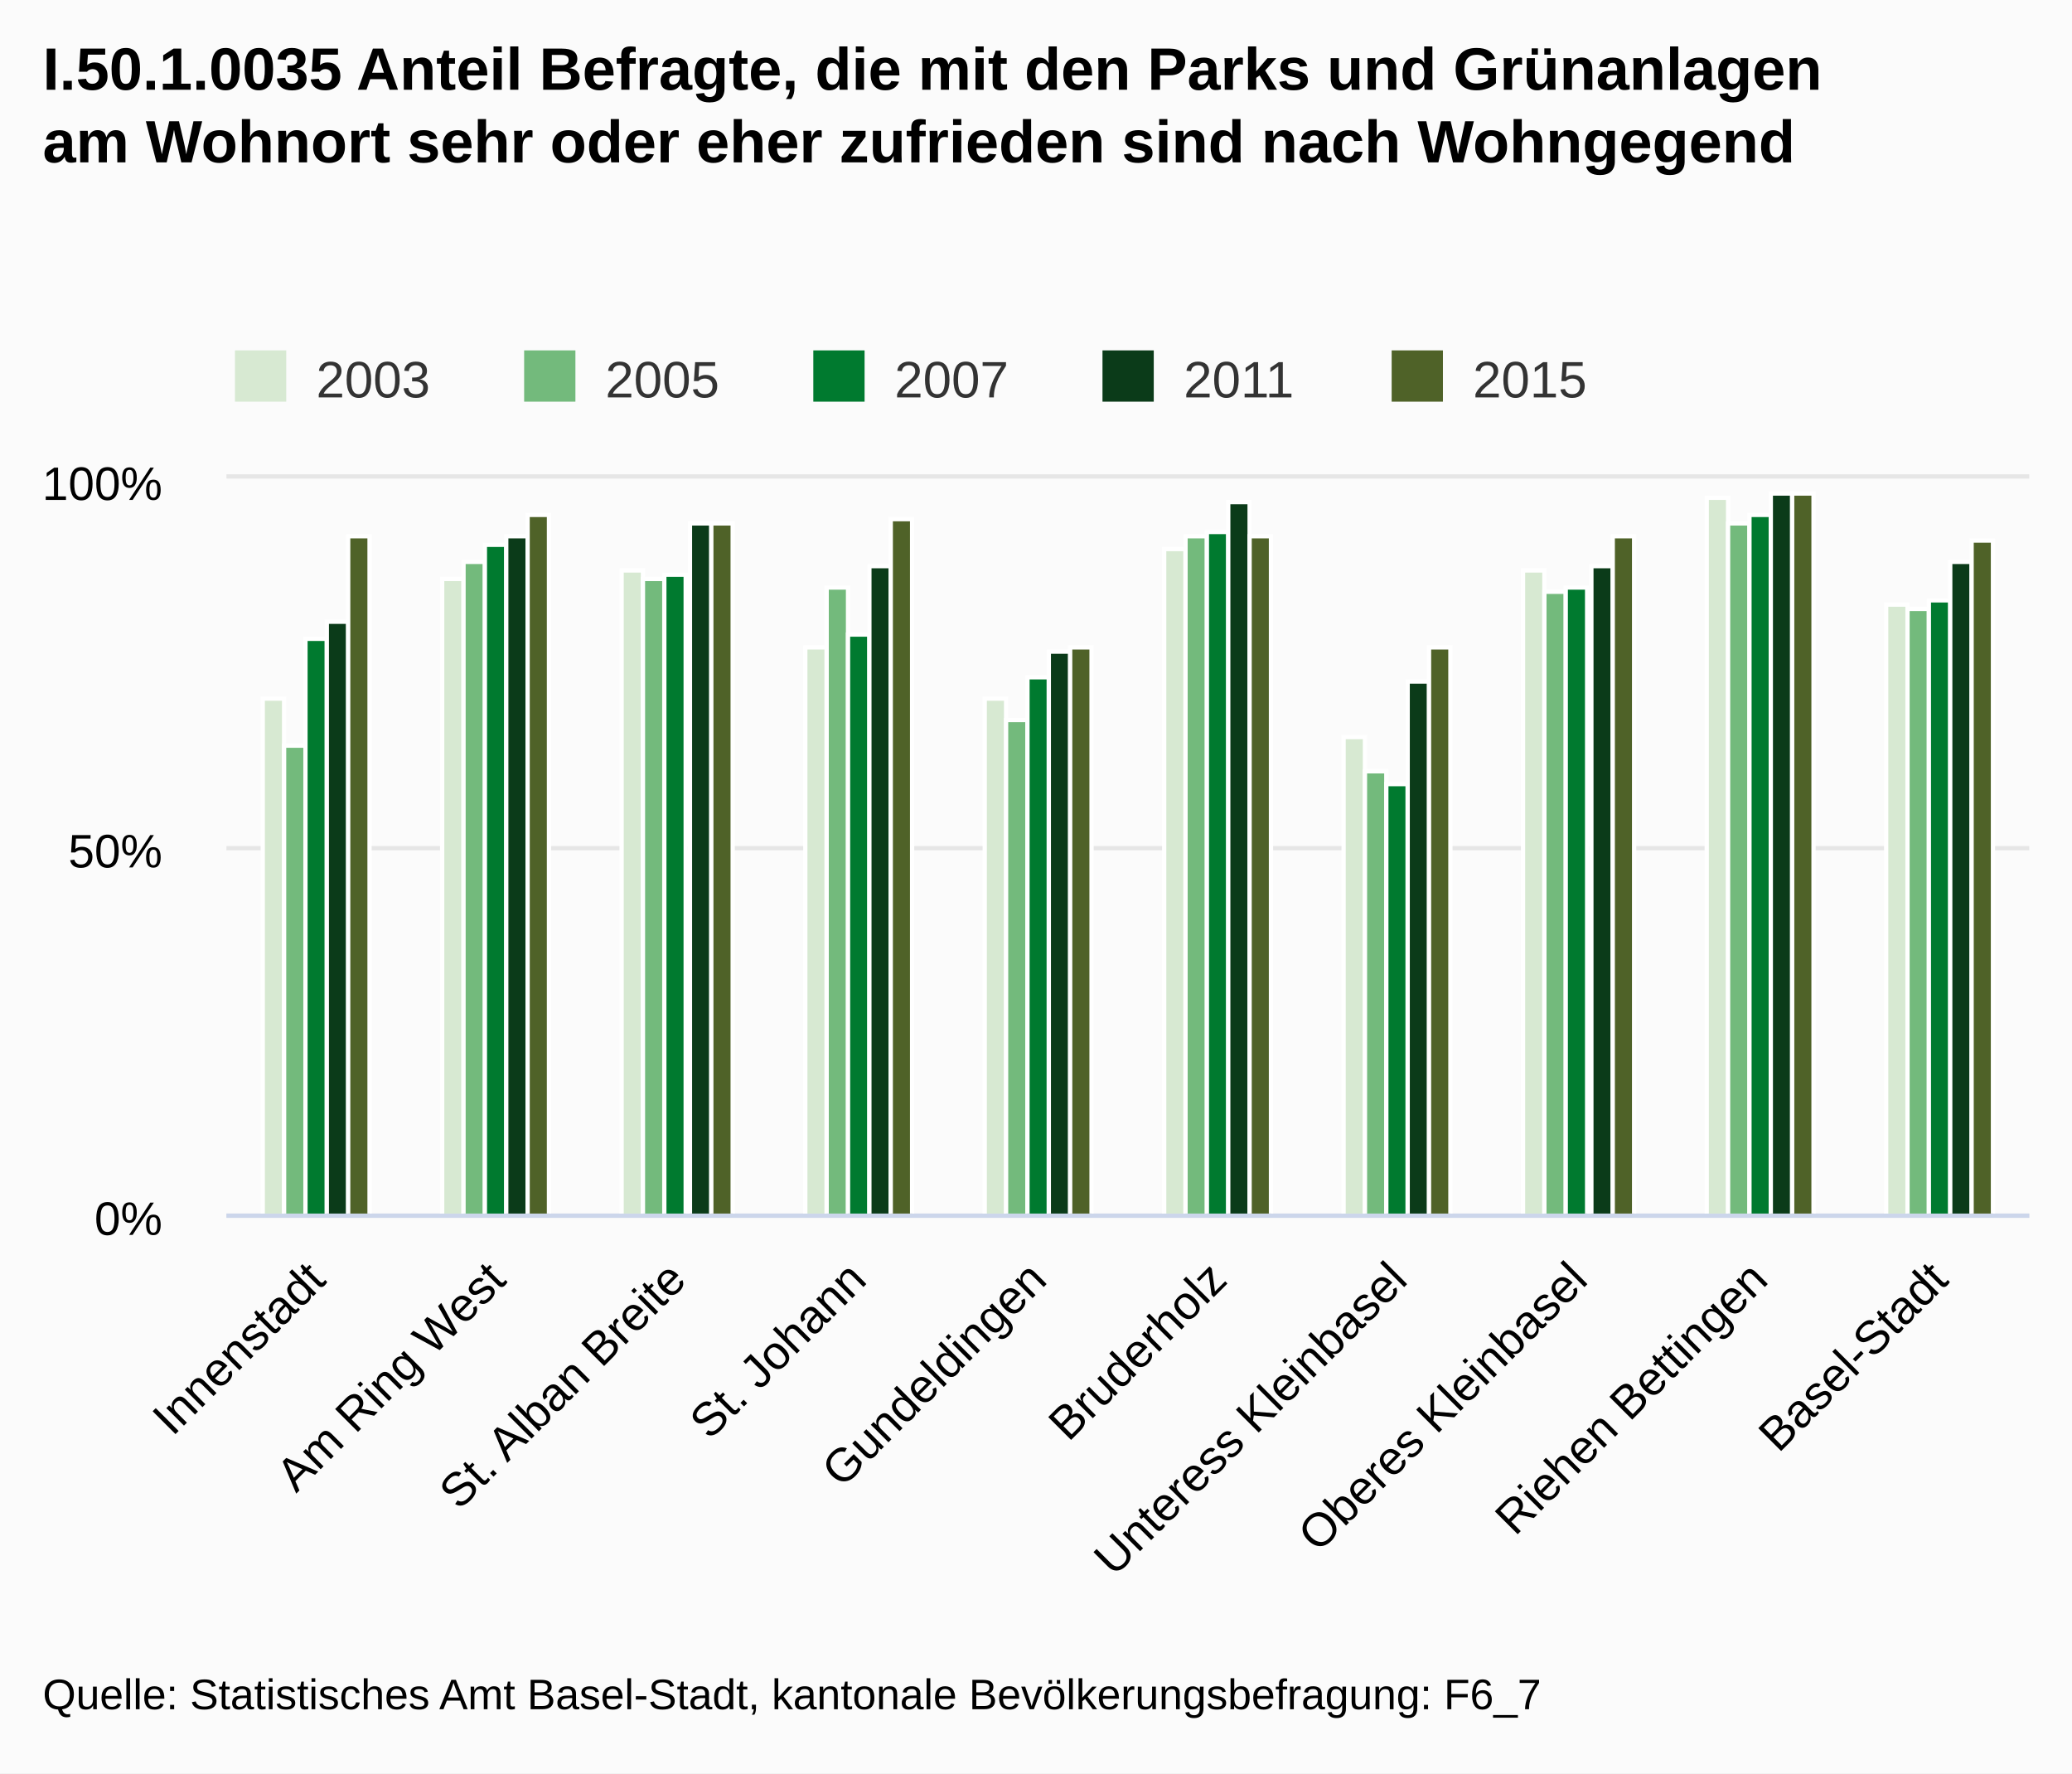
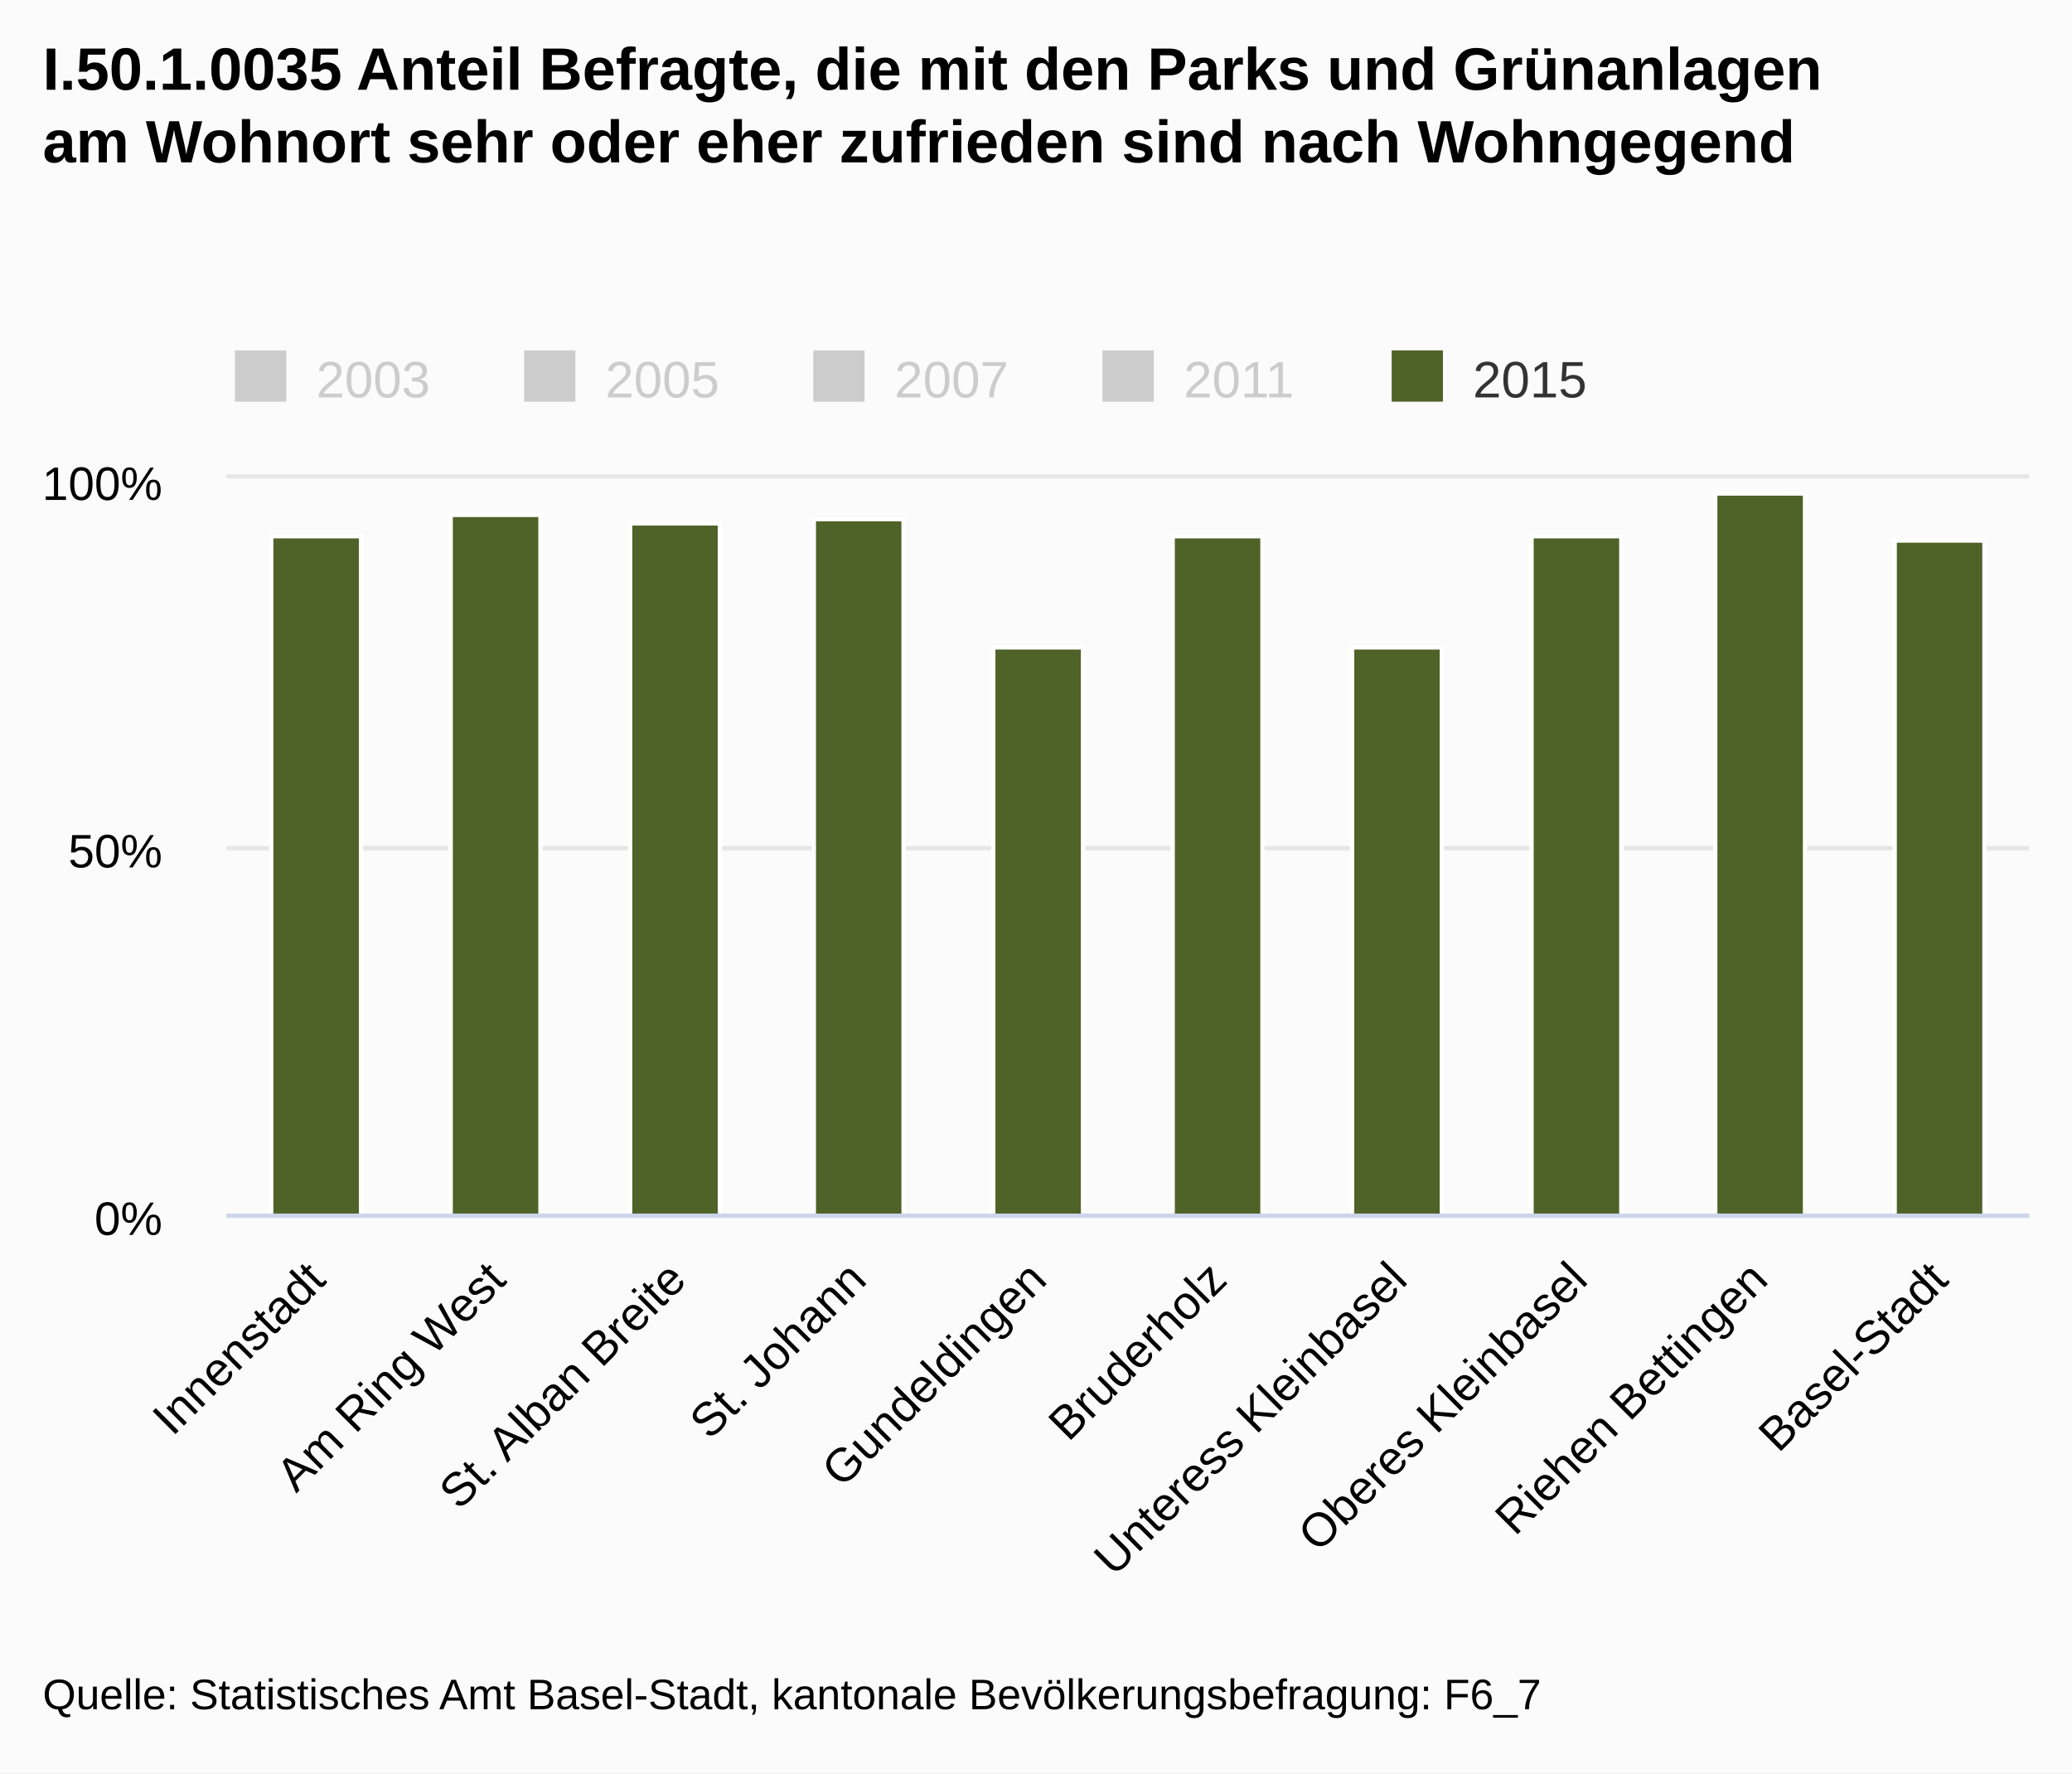
<svg xmlns="http://www.w3.org/2000/svg" class="highcharts-root" viewBox="0 0 485 415" font-family="Arial" font-size="12">
  <defs>
    <clipPath id="a">
      <path fill="none" d="M0 0h422v172H0z" />
    </clipPath>
  </defs>
  <rect fill="#fbfbfb" class="highcharts-background" width="485" height="415" rx="0" ry="0" />
  <path fill="none" class="highcharts-plot-background" d="M53 112h422v172H53z" />
  <g class="highcharts-grid highcharts-xaxis-grid">
    <path fill="none" class="highcharts-grid-line" d="M94.5 112v172m42-172v172m43-172v172m42-172v172m42-172v172m42-172v172m42-172v172m43-172v172m42-172v172m42-172v172m-422-172v172" />
  </g>
  <g class="highcharts-grid highcharts-yaxis-grid">
    <path fill="none" stroke="#e6e6e6" class="highcharts-grid-line" d="M53 284.5h422m-422-86h422m-422-87h422" />
  </g>
  <path fill="none" class="highcharts-plot-border" d="M53 112h422v172H53z" />
  <g class="highcharts-axis highcharts-xaxis">
    <path fill="none" class="highcharts-axis-line" stroke="#ccd6eb" d="M53 284.5h422" />
  </g>
  <g class="highcharts-axis highcharts-yaxis">
    <path fill="none" class="highcharts-axis-line" d="M53 112v172" />
  </g>
  <g class="highcharts-series-group">
-     <g class="highcharts-series highcharts-series-0 highcharts-column-series highcharts-color-undefined highcharts-tracker" transform="translate(53 112)" clip-path="url(#a)">
-       <path fill="#d7e9d2" class="highcharts-point" stroke="#fff" d="M8.5 51.5h5v121h-5zm42-28h5v149h-5zm42-2h5v151h-5zm43 18h5v133h-5zm42 12h5v121h-5zm42-35h5v156h-5zm42 44h5v112h-5zm42-39h5v151h-5zm43-17h5v168h-5zm42 25h5v143h-5z" />
-     </g>
-     <g class="highcharts-series highcharts-series-1 highcharts-column-series highcharts-color-undefined highcharts-tracker" transform="translate(53 112)" clip-path="url(#a)">
-       <path fill="#73ba7c" class="highcharts-point" stroke="#fff" d="M13.5 62.5h5v110h-5zm42-43h5v153h-5zm42 4h5v149h-5zm43 2h5v147h-5zm42 31h5v116h-5zm42-43h5v159h-5zm42 55h5v104h-5zm42-42h5v146h-5zm43-16h5v162h-5zm42 20h5v142h-5z" />
-     </g>
-     <g class="highcharts-series highcharts-series-2 highcharts-column-series highcharts-color-undefined highcharts-tracker" transform="translate(53 112)" clip-path="url(#a)">
-       <path fill="#007a2f" class="highcharts-point" stroke="#fff" d="M18.5 37.5h5v135h-5zm42-22h5v157h-5zm42 7h5v150h-5zm43 14h5v136h-5zm42 10h5v126h-5zm42-34h5v160h-5zm42 59h5v101h-5zm42-46h5v147h-5zm43-17h5v164h-5zm42 20h5v144h-5z" />
-     </g>
-     <g class="highcharts-series highcharts-series-3 highcharts-column-series highcharts-color-undefined highcharts-tracker" transform="translate(53 112)" clip-path="url(#a)">
-       <path fill="#0b3b19" class="highcharts-point" stroke="#fff" d="M23.5 33.5h5v139h-5zm42-20h5v159h-5zm43-3h5v162h-5zm42 10h5v152h-5zm42 20h5v132h-5zm42-35h5v167h-5zm42 42h5v125h-5zm43-27h5v152h-5zm42-17h5v169h-5zm42 16h5v153h-5z" />
-     </g>
    <g class="highcharts-series highcharts-series-4 highcharts-column-series highcharts-color-undefined highcharts-tracker" transform="translate(53 112)" clip-path="url(#a)">
-       <path fill="#4f6228" class="highcharts-point" stroke="#fff" d="M28.5 13.5h5v159h-5zm42-5h5v164h-5zm43 2h5v162h-5zm42-1h5v163h-5zm42 30h5v133h-5zm42-26h5v159h-5zm42 26h5v133h-5zm43-26h5v159h-5zm42-10h5v169h-5zm42 11h5v158h-5z" />
+       <path fill="#4f6228" class="highcharts-point" stroke="#fff" d="M10.5 13.5h21v159h-21zm42-5h21v164h-21zm42 2h21v162h-21zm43-1h21v163h-21zm42 30h21v133h-21zm42-26h21v159h-21zm42 26h21v133h-21zm42-26h21v159h-21zm43-10h21v169h-21zm42 11h21v158h-21z" />
    </g>
  </g>
  <text x="10" class="highcharts-title" y="21" color="#000" font-size="14" font-weight="700">
    <tspan>I.50.1.0035 Anteil Befragte, die mit den Parks und Grünanlagen</tspan>
    <tspan dy="17" x="10">am Wohnort sehr oder eher zufrieden sind nach Wohngegend</tspan>
  </text>
  <g class="highcharts-legend" transform="translate(45 75)">
    <rect fill="none" class="highcharts-legend-box" rx="0" ry="0" width="334" height="25" />
-     <g class="highcharts-legend-item highcharts-column-series highcharts-color-undefined highcharts-series-0">
-       <text x="21" y="15" color="#333" font-weight="400" cursor="pointer" fill="#333" transform="translate(8 3)">
+     <g class="highcharts-legend-item highcharts-column-series highcharts-color-undefined highcharts-series-0 highcharts-legend-item-hidden">
+       <text x="21" y="15" color="#ccc" font-weight="400" cursor="pointer" fill="#ccc" transform="translate(8 3)">
                2003
            </text>
-       <path fill="#d7e9d2" class="highcharts-point" d="M10 7h12v12H10z" />
+       <path fill="#ccc" class="highcharts-point" d="M10 7h12v12H10z" />
    </g>
-     <g class="highcharts-legend-item highcharts-column-series highcharts-color-undefined highcharts-series-1">
-       <text x="21" y="15" color="#333" font-weight="400" cursor="pointer" fill="#333" transform="translate(75.688 3)">
+     <g class="highcharts-legend-item highcharts-column-series highcharts-color-undefined highcharts-series-1 highcharts-legend-item-hidden">
+       <text x="21" y="15" color="#ccc" font-weight="400" cursor="pointer" fill="#ccc" transform="translate(75.688 3)">
                2005
            </text>
-       <path fill="#73ba7c" class="highcharts-point" d="M77.688 7h12v12h-12z" />
+       <path fill="#ccc" class="highcharts-point" d="M77.688 7h12v12h-12z" />
    </g>
-     <g class="highcharts-legend-item highcharts-column-series highcharts-color-undefined highcharts-series-2">
-       <text x="21" y="15" color="#333" font-weight="400" cursor="pointer" fill="#333" transform="translate(143.375 3)">
+     <g class="highcharts-legend-item highcharts-column-series highcharts-color-undefined highcharts-series-2 highcharts-legend-item-hidden">
+       <text x="21" y="15" color="#ccc" font-weight="400" cursor="pointer" fill="#ccc" transform="translate(143.375 3)">
                2007
            </text>
-       <path fill="#007a2f" class="highcharts-point" d="M145.375 7h12v12h-12z" />
+       <path fill="#ccc" class="highcharts-point" d="M145.375 7h12v12h-12z" />
    </g>
-     <g class="highcharts-legend-item highcharts-column-series highcharts-color-undefined highcharts-series-3">
-       <text x="21" y="15" color="#333" font-weight="400" cursor="pointer" fill="#333" transform="translate(211.063 3)">
+     <g class="highcharts-legend-item highcharts-column-series highcharts-color-undefined highcharts-series-3 highcharts-legend-item-hidden">
+       <text x="21" y="15" color="#ccc" font-weight="400" cursor="pointer" fill="#ccc" transform="translate(211.063 3)">
                2011
            </text>
-       <path fill="#0b3b19" class="highcharts-point" d="M213.063 7h12v12h-12z" />
+       <path fill="#ccc" class="highcharts-point" d="M213.063 7h12v12h-12z" />
    </g>
    <g class="highcharts-legend-item highcharts-column-series highcharts-color-undefined highcharts-series-4">
      <text x="21" y="15" color="#333" font-weight="400" cursor="pointer" fill="#333" transform="translate(278.75 3)">
                2015
            </text>
      <path fill="#4f6228" class="highcharts-point" d="M280.75 7h12v12h-12z" />
    </g>
  </g>
  <g class="highcharts-axis-labels highcharts-xaxis-labels" text-anchor="end" color="#000" cursor="default" font-size="11">
    <text x="76.693" transform="rotate(-45 76.693 300)" y="300">
      <tspan>Innenstadt</tspan>
    </text>
    <text x="118.893" transform="rotate(-45 118.893 300)" y="300">
      <tspan>Am Ring West</tspan>
    </text>
    <text x="161.093" transform="rotate(-45 161.093 300)" y="300">
      <tspan>St. Alban Breite</tspan>
    </text>
    <text x="203.293" transform="rotate(-45 203.293 300)" y="300">
      <tspan>St. Johann</tspan>
    </text>
    <text x="245.493" transform="rotate(-45 245.493 300)" y="300">
      <tspan>Gundeldingen</tspan>
    </text>
    <text x="287.693" transform="rotate(-45 287.693 300)" y="300">
      <tspan>Bruderholz</tspan>
    </text>
    <text x="329.893" transform="rotate(-45 329.893 300)" y="300">
      <tspan>Unteress Kleinbasel</tspan>
    </text>
    <text x="372.093" transform="rotate(-45 372.093 300)" y="300">
      <tspan>Oberes Kleinbasel</tspan>
    </text>
    <text x="414.293" transform="rotate(-45 414.293 300)" y="300">
      <tspan>Riehen Bettingen</tspan>
    </text>
    <text x="456.493" transform="rotate(-45 456.493 300)" y="300">
      <tspan>Basel-Stadt</tspan>
    </text>
  </g>
  <g class="highcharts-axis-labels highcharts-yaxis-labels" text-anchor="end" color="#000" cursor="default" font-size="11">
    <text x="38" y="289">
      <tspan>0%</tspan>
    </text>
    <text x="38" y="203">
      <tspan>50%</tspan>
    </text>
    <text x="38" y="117">
      <tspan>100%</tspan>
    </text>
  </g>
  <text x="10" class="highcharts-credits" y="400" cursor="default" color="#000" font-size="10">
    <tspan>Quelle: Statistisches Amt Basel-Stadt, kantonale Bevölkerungsbefragung: F6_7</tspan>
  </text>
</svg>
